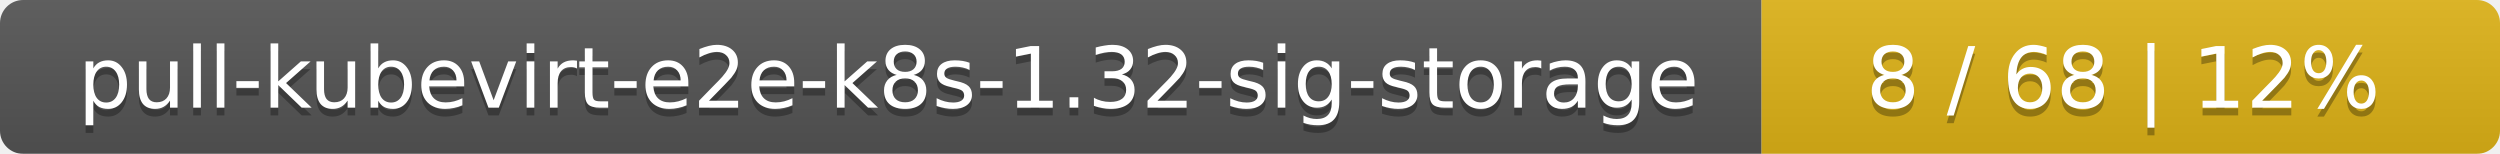
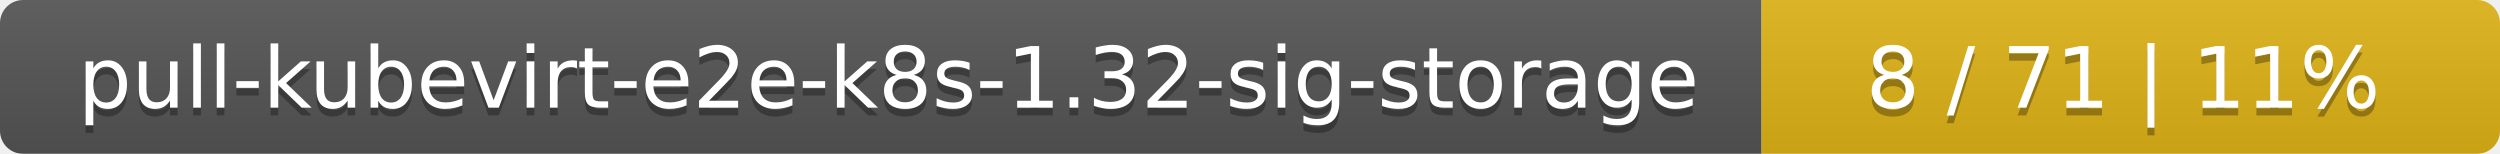
<svg xmlns="http://www.w3.org/2000/svg" width="325" height="20">
  <linearGradient id="smooth" x2="0" y2="100%">
    <stop offset="0" stop-color="#bbb" stop-opacity=".1" />
    <stop offset="1" stop-opacity=".1" />
  </linearGradient>
  <mask id="round">
    <rect width="325" height="20" rx="3" fill="#fff" />
  </mask>
  <g mask="url(#round)">
    <rect width="229" height="20" fill="#555" />
    <rect x="229" width="96" height="20" fill="#dfb317" />
    <rect width="325" height="20" fill="url(#smooth)" />
  </g>
  <g fill="#fff" text-anchor="middle" font-family="DejaVu Sans,Verdana,Geneva,sans-serif" font-size="11">
    <text x="115.5" y="15" fill="#010101" fill-opacity=".3">pull-kubevirt-e2e-k8s-1.32-sig-storage</text>
    <text x="115.5" y="14">pull-kubevirt-e2e-k8s-1.32-sig-storage</text>
-     <text x="276" y="15" fill="#010101" fill-opacity=".3">8 / 68    |    12%</text>
-     <text x="276" y="14">8 / 68    |    12%</text>
+     <text x="276" y="15" fill="#010101" fill-opacity=".3">8 / 71    |    11%</text>
+     <text x="276" y="14">8 / 71    |    11%</text>
  </g>
</svg>
